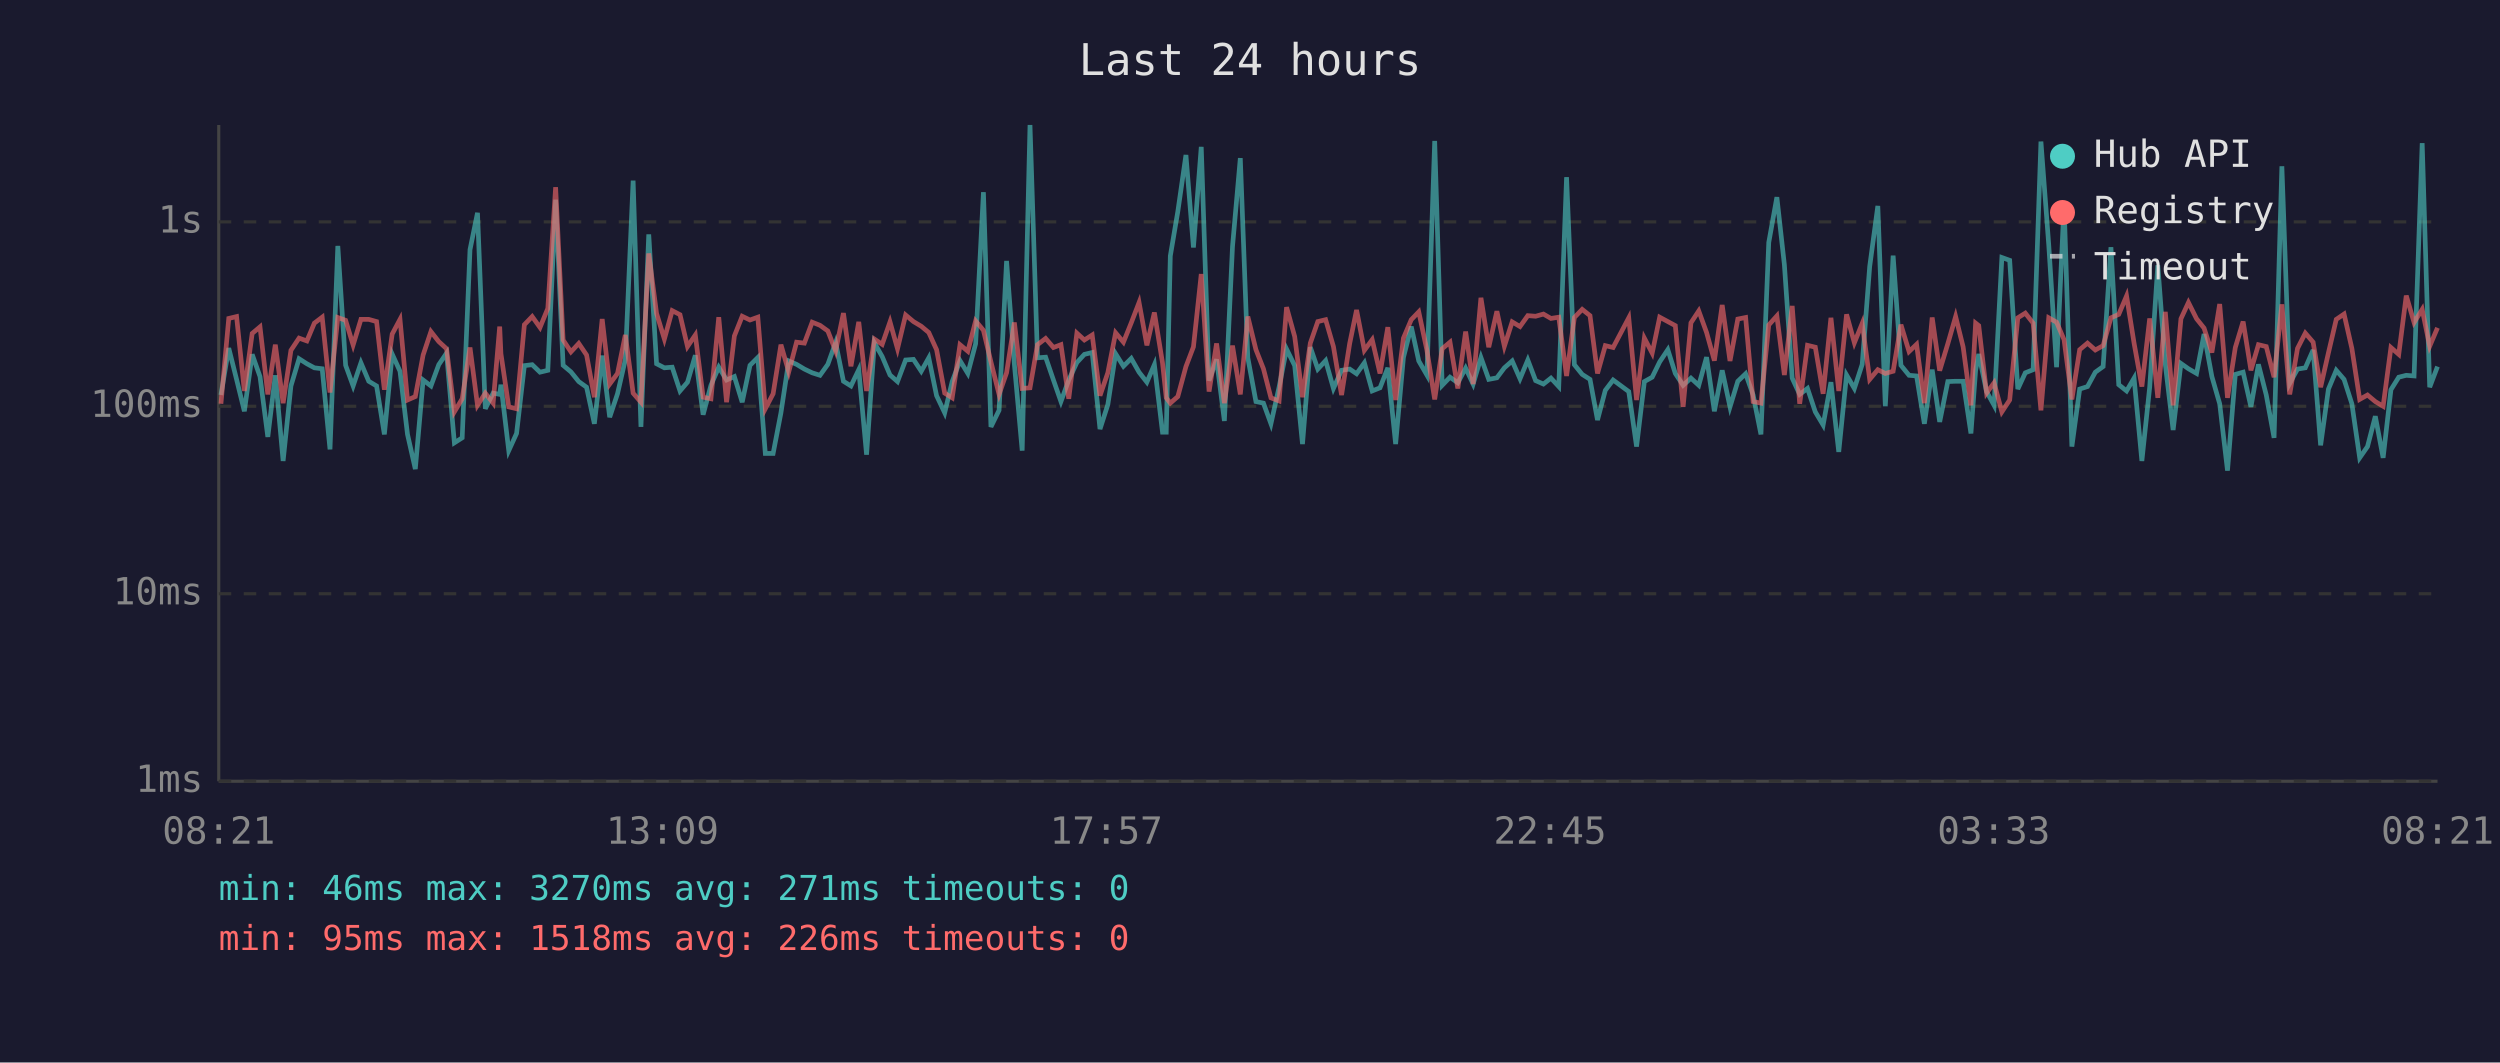
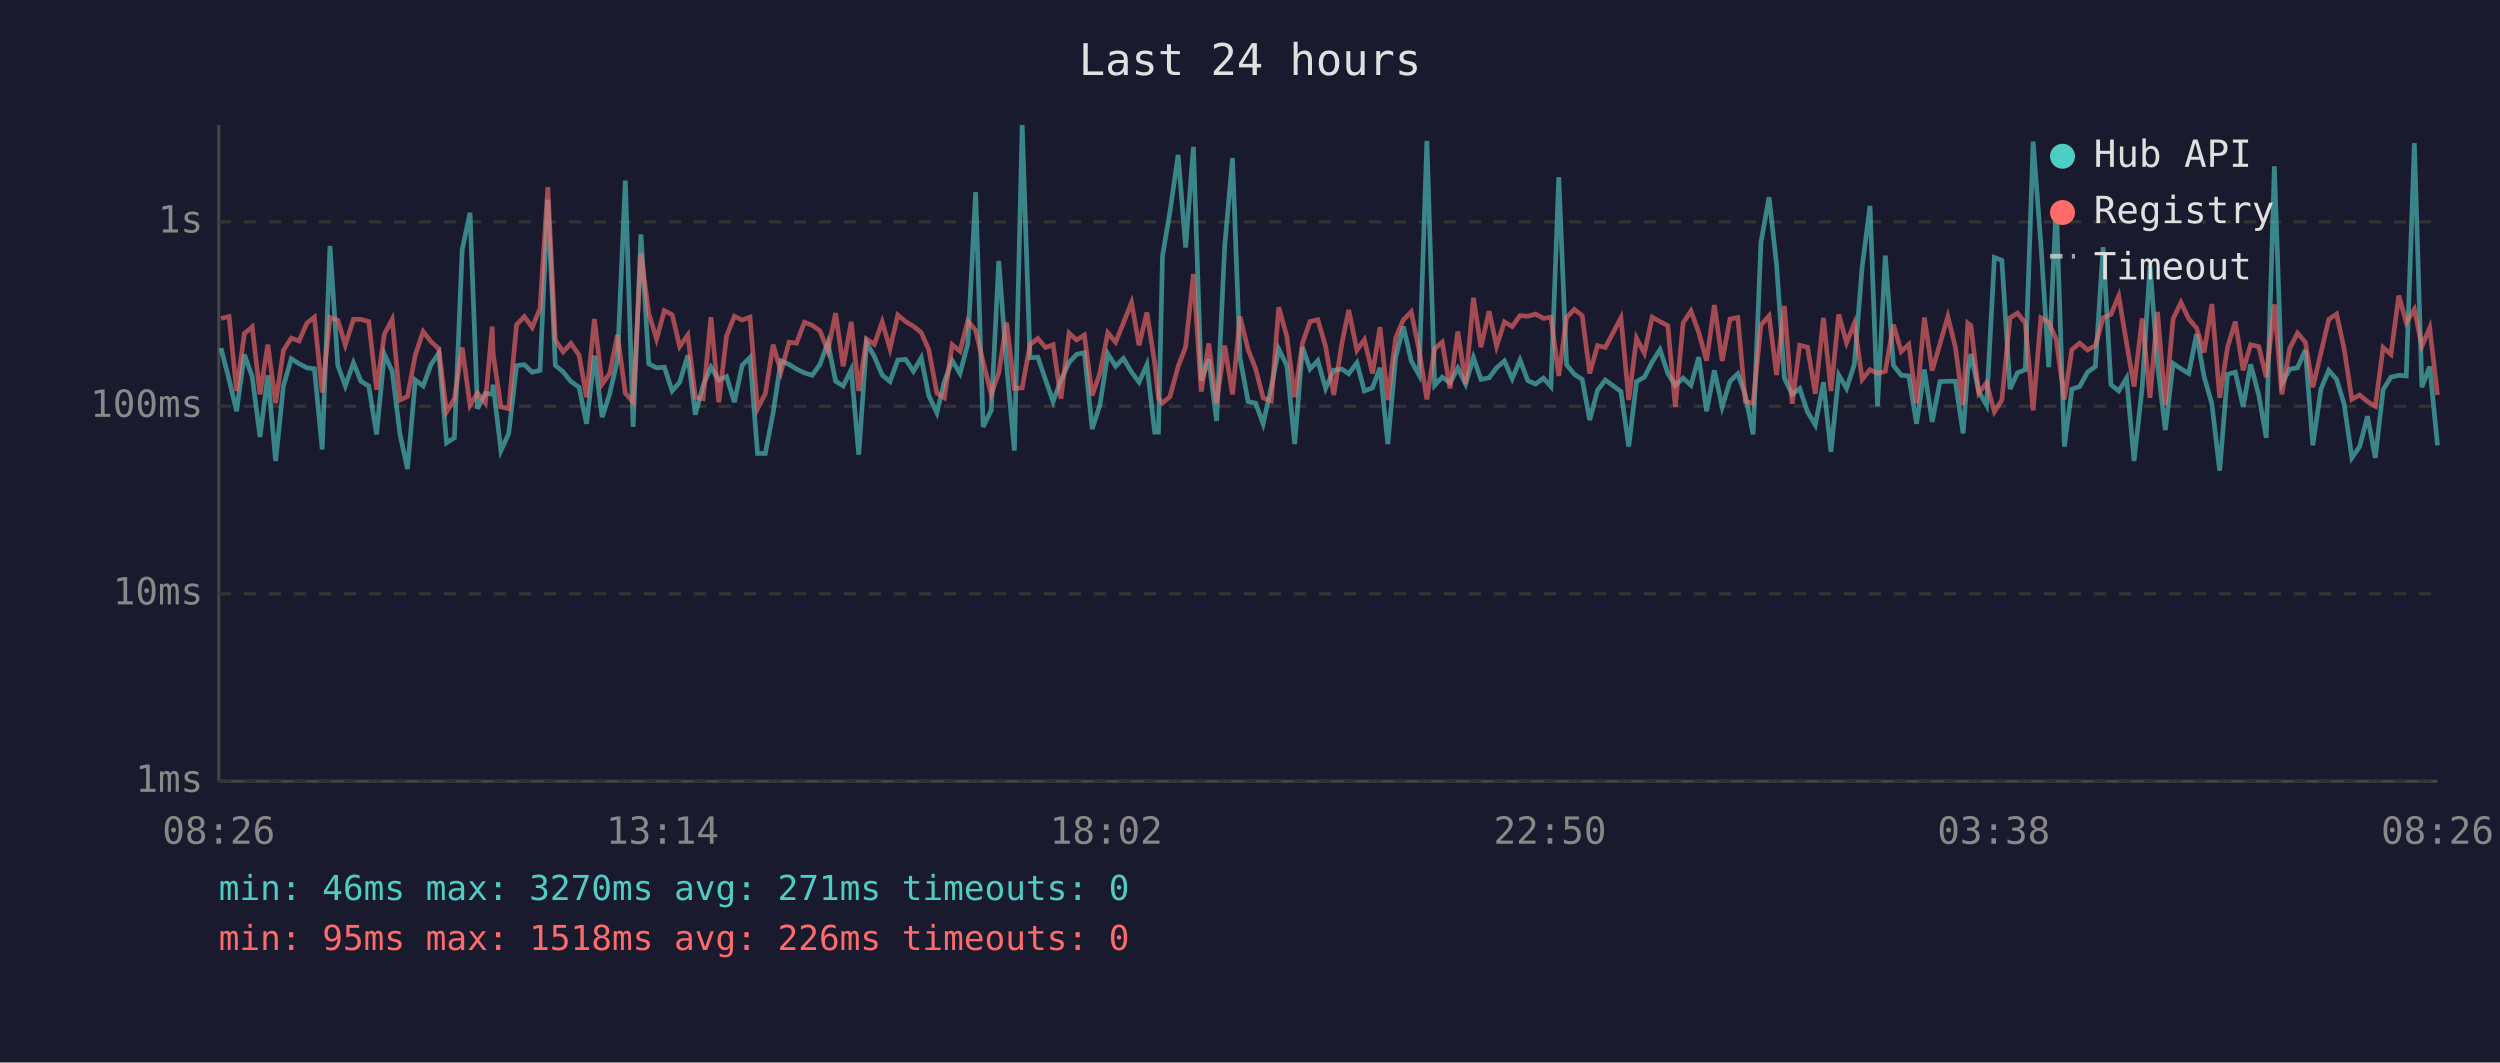
<svg xmlns="http://www.w3.org/2000/svg" viewBox="0 0 800 340" font-family="monospace" font-size="12">
  <rect width="800" height="340" fill="#1a1a2e" />
  <text x="400" y="24" fill="#e0e0e0" font-size="14" text-anchor="middle">Last 24 hours</text>
  <line x1="70" y1="40" x2="70" y2="250" stroke="#444" stroke-width="1" />
  <line x1="70" y1="250" x2="780" y2="250" stroke="#444" stroke-width="1" />
  <line x1="70" y1="250" x2="780" y2="250" stroke="#333" stroke-width="1" stroke-dasharray="4" />
  <text x="65" y="250" fill="#888" text-anchor="end" dominant-baseline="middle">1ms</text>
  <line x1="70" y1="190" x2="780" y2="190" stroke="#333" stroke-width="1" stroke-dasharray="4" />
  <text x="65" y="190" fill="#888" text-anchor="end" dominant-baseline="middle">10ms</text>
  <line x1="70" y1="130" x2="780" y2="130" stroke="#333" stroke-width="1" stroke-dasharray="4" />
  <text x="65" y="130" fill="#888" text-anchor="end" dominant-baseline="middle">100ms</text>
  <line x1="70" y1="71" x2="780" y2="71" stroke="#333" stroke-width="1" stroke-dasharray="4" />
  <text x="65" y="71" fill="#888" text-anchor="end" dominant-baseline="middle">1s</text>
-   <text x="70" y="270" fill="#888" text-anchor="middle">08:21</text>
-   <text x="212" y="270" fill="#888" text-anchor="middle">13:09</text>
-   <text x="354" y="270" fill="#888" text-anchor="middle">17:57</text>
-   <text x="496" y="270" fill="#888" text-anchor="middle">22:45</text>
-   <text x="638" y="270" fill="#888" text-anchor="middle">03:33</text>
-   <text x="780" y="270" fill="#888" text-anchor="middle">08:21</text>
-   <polyline points="70.7,126.4 73.2,111.4 75.7,121.4 78.2,131.6 80.7,113.4 83.2,120.5 85.7,139.8 88.1,120.1 90.6,147.5 93.1,123.5 95.7,114.8 98.2,116.4 100.6,117.7 103.1,118.0 105.6,143.8 108.1,78.7 110.6,116.9 113.0,123.5 115.5,116.1 118.0,122.0 120.5,123.5 123.0,139.0 125.5,113.3 128.0,118.8 130.4,139.0 132.9,150.1 135.4,121.6 137.9,123.5 140.4,116.7 142.9,113.0 145.4,141.7 147.9,140.1 150.4,79.9 152.8,68.1 155.3,130.8 157.8,125.8 159.9,126.2 160.3,123.1 162.8,144.2 165.3,138.7 167.8,117.0 170.3,116.7 172.8,119.1 175.3,118.5 177.8,63.9 180.2,116.9 182.7,119.0 185.2,122.1 187.7,123.9 190.2,135.6 192.7,113.8 195.1,133.5 197.6,126.0 200.1,115.1 202.6,57.8 205.1,136.6 207.6,75.0 210.1,116.4 212.6,117.7 215.1,117.5 217.6,125.1 220.0,122.3 222.5,113.7 225.0,132.7 227.5,123.3 230.0,117.5 232.5,121.6 235.0,120.5 237.5,128.7 240.0,116.9 242.5,114.4 244.9,145.1 247.4,145.1 249.9,132.1 252.4,115.5 254.9,116.6 257.4,118.1 259.9,119.3 262.4,120.1 264.9,116.6 267.4,109.6 269.9,122.0 272.3,123.5 274.8,118.3 277.3,145.5 279.8,109.7 282.3,114.1 284.8,120.0 287.2,122.1 289.8,115.2 292.3,115.0 294.8,118.8 297.2,114.5 299.7,126.6 302.3,132.1 304.7,122.1 307.2,115.4 309.7,119.5 312.2,110.0 314.7,61.5 317.1,136.6 319.7,131.3 322.1,83.5 324.6,116.6 327.1,144.2 329.6,40.0 332.0,114.5 334.6,114.3 337.1,121.6 339.5,128.5 342.0,121.6 344.6,116.0 347.0,113.4 349.5,112.8 352.0,137.3 354.5,129.5 357.0,113.2 359.5,117.2 362.0,114.7 364.5,119.1 367.0,122.3 369.4,116.7 372.0,138.3 373.2,138.3 374.5,81.9 376.9,67.7 379.5,49.6 381.9,79.2 384.4,47.0 386.9,121.8 389.3,115.0 391.8,134.7 394.4,78.9 396.9,50.6 399.3,114.5 401.9,128.5 404.3,129.0 406.7,135.6 409.3,123.9 411.7,111.7 414.3,117.0 416.8,142.1 419.3,111.1 421.7,118.1 424.2,115.4 426.7,124.3 429.3,118.5 431.9,118.1 434.1,119.6 436.6,116.1 439.1,125.1 441.6,124.1 444.1,117.7 446.6,142.1 449.1,114.4 451.6,104.5 454.0,115.5 456.6,120.0 459.1,45.1 461.5,123.3 464.0,120.7 466.5,122.5 469.0,117.8 471.4,122.9 473.9,114.4 476.4,121.4 479.0,120.9 481.4,117.7 483.9,115.5 486.4,121.2 488.9,115.2 491.4,121.8 493.9,122.9 496.3,121.0 498.8,123.7 501.3,56.7 503.8,116.7 506.3,119.8 508.8,121.4 511.2,134.4 513.7,124.9 516.2,121.6 521.2,125.3 523.7,142.9 526.2,122.1 528.7,120.7 531.1,115.8 533.7,111.9 536.1,119.5 538.6,123.3 541.1,121.0 543.6,123.3 546.1,114.3 548.6,131.6 551.1,118.5 553.6,130.2 556.1,122.0 558.6,119.6 561.0,126.4 563.5,139.0 566.0,77.6 568.6,63.1 571.0,84.7 573.5,121.0 575.9,126.2 578.4,124.3 580.9,131.8 583.4,136.0 585.9,122.3 588.4,144.6 590.9,120.0 593.4,124.3 595.9,116.6 598.3,85.3 600.9,65.9 603.3,130.0 605.8,81.8 608.3,116.9 610.9,120.1 613.3,120.3 615.8,135.6 618.3,118.3 620.7,135.0 623.3,122.1 625.8,122.0 628.2,122.0 630.7,138.7 632.2,118.5 633.2,113.3 635.7,125.3 638.1,129.7 640.6,82.4 643.1,83.3 645.7,124.5 648.1,119.3 650.6,118.3 653.1,45.3 655.6,78.4 658.1,117.5 660.5,65.2 663.0,142.9 665.5,124.5 668.0,123.7 670.5,119.1 673.0,117.3 675.5,79.1 678.0,123.1 680.5,125.1 682.9,121.0 685.4,147.5 687.9,123.9 690.5,84.9 692.9,116.6 695.4,137.6 697.9,116.3 700.3,118.0 702.9,119.5 705.3,106.9 707.8,120.5 710.3,129.2 712.8,150.6 715.3,119.8 717.8,119.1 720.3,130.2 722.7,116.6 725.2,126.4 727.7,140.1 730.2,53.2 732.7,122.7 735.2,118.1 737.7,117.7 740.2,112.0 742.6,142.5 745.1,124.5 747.6,118.5 750.1,121.4 752.6,129.2 755.1,146.5 757.6,142.9 760.1,133.2 762.6,146.5 765.1,124.7 767.6,120.7 770.0,120.1 772.5,120.3 775.1,45.8 777.5,123.9 780.0,117.3" fill="none" stroke="#4ecdc4" stroke-width="1.5" opacity="0.6" />
-   <polyline points="70.7,129.2 73.2,101.9 75.7,101.3 78.2,125.1 80.7,106.7 83.2,104.6 85.7,126.2 88.1,110.3 90.6,129.0 93.1,112.1 95.7,108.2 98.2,109.1 100.6,103.4 103.1,101.5 105.6,125.6 108.1,101.6 110.6,102.5 113.0,110.4 115.5,102.2 118.0,102.2 120.5,102.9 123.0,124.7 125.5,106.9 128.0,102.2 130.4,128.0 132.9,126.9 135.4,113.6 137.9,106.1 140.4,109.3 142.9,111.6 145.4,131.8 147.9,127.6 150.4,111.2 152.8,129.7 155.3,125.8 157.8,129.0 159.9,104.5 160.3,113.2 162.8,130.2 165.3,130.8 167.8,103.9 170.3,101.3 172.8,104.8 175.3,98.7 177.8,59.9 180.2,108.8 182.7,112.6 185.2,109.9 187.7,113.6 190.2,127.1 192.7,102.1 195.1,122.9 197.6,119.5 200.1,107.2 202.6,125.8 205.1,128.7 207.6,81.1 210.1,100.3 212.6,108.5 215.1,99.4 217.6,100.7 220.0,110.9 222.5,107.2 225.0,127.1 227.5,127.6 230.0,101.5 232.5,128.7 235.0,107.5 237.5,101.2 240.0,102.4 242.5,101.5 244.9,130.8 247.4,126.0 249.9,110.3 252.4,119.0 254.9,109.5 257.4,109.8 259.9,103.1 262.4,104.1 264.9,105.9 267.4,112.3 269.9,100.2 272.3,117.2 274.8,103.0 277.3,125.1 279.8,108.5 282.3,110.2 284.8,103.0 287.2,111.6 289.8,100.8 292.3,102.9 294.8,104.4 297.2,106.4 299.7,111.9 302.3,125.8 304.7,127.3 307.2,110.3 309.7,112.4 312.2,102.7 314.7,105.7 317.1,115.8 319.7,126.2 322.1,119.3 324.6,103.2 327.1,124.3 329.6,124.1 332.0,110.3 334.6,108.3 337.1,111.2 339.5,110.3 342.0,127.6 344.6,106.6 347.0,108.8 349.5,107.2 352.0,126.6 354.5,119.3 357.0,106.5 359.5,109.5 362.0,103.3 364.5,96.8 367.0,110.5 369.4,100.0 372.0,116.1 373.2,127.3 374.5,129.0 376.9,126.9 379.5,117.3 381.9,111.0 384.4,87.7 386.9,125.3 389.3,109.9 391.8,129.0 394.4,110.6 396.9,126.2 399.3,101.3 401.9,111.9 404.3,118.0 406.7,127.3 409.3,128.3 411.7,98.3 414.3,107.7 416.8,127.1 419.3,109.8 421.7,102.9 424.2,102.3 426.7,110.9 429.3,126.4 431.9,109.9 434.1,99.2 436.6,112.1 439.1,108.7 441.6,119.5 444.1,104.7 446.6,128.0 449.1,108.2 451.6,102.3 454.0,99.8 456.6,112.0 459.1,127.8 461.5,111.6 464.0,109.5 466.5,124.3 469.0,106.1 471.4,122.9 473.9,95.3 476.4,111.1 479.0,99.6 481.4,110.8 483.9,103.0 486.4,104.5 488.9,101.0 491.4,101.2 493.9,100.5 496.3,101.9 498.8,101.5 501.3,120.3 503.8,101.6 506.3,99.0 508.8,101.0 511.2,119.5 513.7,110.6 516.2,111.2 521.2,101.7 523.7,128.0 526.2,108.2 528.7,113.0 531.1,101.5 533.7,102.9 536.1,104.2 538.6,130.2 541.1,103.3 543.6,99.5 546.1,106.4 548.6,115.4 551.1,97.6 553.6,115.5 556.1,102.1 558.6,101.6 561.0,128.5 563.5,129.0 566.0,104.0 568.6,101.1 571.0,120.0 573.5,97.9 575.9,129.2 578.4,110.5 580.9,111.1 583.4,126.0 585.9,101.7 588.4,125.1 590.9,100.6 593.4,109.7 595.9,103.5 598.3,121.4 600.9,118.3 603.3,119.5 605.8,118.8 608.3,103.9 610.9,112.5 613.3,110.2 615.8,129.0 618.3,101.6 620.7,118.6 623.3,110.0 625.8,101.3 628.2,111.0 630.7,129.7 632.2,103.4 633.2,104.2 635.7,125.8 638.1,122.5 640.6,131.8 643.1,128.0 645.7,101.7 648.1,100.2 650.6,103.4 653.1,131.3 655.6,101.7 658.1,103.1 660.5,108.7 663.0,127.8 665.5,111.9 668.0,109.8 670.5,112.0 673.0,110.6 675.5,101.7 678.0,100.6 680.5,94.7 682.9,109.8 685.4,123.7 687.9,101.9 690.5,127.3 692.9,99.8 695.4,129.7 697.9,102.0 700.3,96.8 702.9,102.0 705.3,105.0 707.8,112.8 710.3,97.3 712.8,127.3 715.3,111.2 717.8,102.9 720.3,118.5 722.7,110.3 725.2,110.9 727.7,120.7 730.2,97.4 732.7,126.2 735.2,111.5 737.7,106.6 740.2,109.5 742.6,123.9 745.1,112.9 747.6,102.2 750.1,100.5 752.6,111.5 755.1,127.8 757.6,126.4 760.1,128.5 762.6,130.0 765.1,111.2 767.6,113.4 770.0,94.6 772.5,103.2 775.1,99.0 777.5,110.8 780.0,104.9" fill="none" stroke="#ff6b6b" stroke-width="1.5" opacity="0.6" />
+   <text x="70" y="270" fill="#888" text-anchor="middle">08:26</text>
+   <text x="212" y="270" fill="#888" text-anchor="middle">13:14</text>
+   <text x="354" y="270" fill="#888" text-anchor="middle">18:02</text>
+   <text x="496" y="270" fill="#888" text-anchor="middle">22:50</text>
+   <text x="638" y="270" fill="#888" text-anchor="middle">03:38</text>
+   <text x="780" y="270" fill="#888" text-anchor="middle">08:26</text>
+   <polyline points="70.7,111.4 73.3,121.4 75.7,131.6 78.2,113.4 80.7,120.5 83.2,139.8 85.7,120.1 88.2,147.5 90.7,123.5 93.2,114.8 95.7,116.4 98.2,117.7 100.6,118.0 103.1,143.8 105.6,78.7 108.1,116.9 110.5,123.5 113.1,116.1 115.5,122.0 118.0,123.5 120.5,139.0 123.0,113.3 125.5,118.8 128.0,139.0 130.4,150.1 132.9,121.6 135.4,123.5 137.9,116.7 140.4,113.0 142.9,141.7 145.4,140.1 147.9,79.9 150.4,68.1 152.8,130.8 155.3,125.8 157.5,126.2 157.8,123.1 160.3,144.2 162.8,138.7 165.3,117.0 167.8,116.7 170.3,119.1 172.8,118.5 175.3,63.9 177.7,116.9 180.2,119.0 182.7,122.1 185.3,123.9 187.7,135.6 190.2,113.8 192.7,133.5 195.1,126.0 197.6,115.1 200.1,57.8 202.6,136.6 205.1,75.0 207.6,116.4 210.1,117.7 212.6,117.5 215.1,125.1 217.5,122.3 220.1,113.7 222.5,132.7 225.0,123.3 227.5,117.5 230.0,121.6 232.5,120.5 235.0,128.7 237.5,116.9 240.0,114.4 242.4,145.1 244.9,145.1 247.4,132.1 249.9,115.5 252.5,116.6 254.9,118.1 257.4,119.3 259.9,120.1 262.4,116.6 264.9,109.6 267.4,122.0 269.8,123.5 272.4,118.3 274.8,145.5 277.3,109.7 279.8,114.1 282.3,120.0 284.8,122.1 287.3,115.2 289.8,115.0 292.3,118.8 294.8,114.5 297.2,126.6 299.8,132.1 302.2,122.1 304.7,115.4 307.2,119.5 309.7,110.0 312.2,61.5 314.6,136.6 317.2,131.3 319.6,83.5 322.1,116.6 324.6,144.2 327.1,40.0 329.6,114.5 332.1,114.3 334.6,121.6 337.0,128.5 339.5,121.6 342.1,116.0 344.5,113.4 347.0,112.8 349.5,137.3 352.0,129.5 354.5,113.2 357.0,117.2 359.5,114.7 362.1,119.1 364.5,122.3 367.0,116.7 369.5,138.3 370.7,138.3 372.0,81.9 374.4,67.7 377.0,49.6 379.4,79.2 381.9,47.0 384.4,121.8 386.8,115.0 389.3,134.7 391.9,78.9 394.4,50.6 396.8,114.5 399.4,128.5 401.8,129.0 404.2,135.6 406.8,123.9 409.2,111.7 411.8,117.0 414.3,142.1 416.8,111.1 419.2,118.1 421.7,115.4 424.2,124.3 426.8,118.5 429.4,118.1 431.6,119.6 434.2,116.1 436.6,125.1 439.2,124.1 441.6,117.7 444.1,142.1 446.6,114.4 449.1,104.5 451.6,115.5 454.1,120.0 456.6,45.1 459.1,123.3 461.5,120.7 464.0,122.5 466.5,117.8 469.0,122.9 471.5,114.4 473.9,121.4 476.5,120.9 478.9,117.7 481.4,115.5 483.9,121.2 486.4,115.2 488.9,121.8 491.4,122.9 493.9,121.0 496.3,123.7 498.8,56.7 501.3,116.7 503.8,119.8 506.3,121.4 508.7,134.4 511.2,124.9 513.7,121.6 518.7,125.3 521.2,142.9 523.7,122.1 526.2,120.7 528.7,115.8 531.2,111.9 533.7,119.5 536.1,123.3 538.6,121.0 541.1,123.3 543.6,114.3 546.1,131.6 548.6,118.5 551.1,130.2 553.6,122.0 556.1,119.6 558.5,126.4 561.0,139.0 563.5,77.6 566.1,63.1 568.5,84.7 571.0,121.0 573.5,126.2 575.9,124.3 578.4,131.8 580.9,136.0 583.5,122.3 585.9,144.6 588.4,120.0 590.9,124.3 593.4,116.6 595.9,85.3 598.4,65.9 600.8,130.0 603.3,81.8 605.9,116.9 608.4,120.1 610.8,120.3 613.3,135.6 615.8,118.3 618.3,135.0 620.8,122.1 623.3,122.0 625.7,122.0 628.2,138.7 629.7,118.5 630.7,113.3 633.2,125.3 635.7,129.7 638.2,82.4 640.6,83.3 643.2,124.5 645.6,119.3 648.1,118.3 650.6,45.3 653.1,78.4 655.6,117.5 658.0,65.2 660.6,142.9 663.0,124.5 665.5,123.7 668.0,119.1 670.5,117.3 673.0,79.1 675.5,123.1 678.0,125.1 680.5,121.0 682.9,147.5 685.5,123.9 688.0,84.9 690.4,116.6 692.9,137.6 695.4,116.3 697.9,118.0 700.4,119.5 702.9,106.9 705.3,120.5 707.8,129.2 710.3,150.6 712.8,119.8 715.3,119.1 717.8,130.2 720.2,116.6 722.8,126.4 725.2,140.1 727.8,53.2 730.2,122.7 732.7,118.1 735.2,117.7 737.7,112.0 740.1,142.5 742.7,124.5 745.2,118.5 747.7,121.4 750.1,129.2 752.6,146.5 755.1,142.9 757.6,133.2 760.1,146.5 762.6,124.7 765.1,120.7 767.6,120.1 770.0,120.3 772.6,45.8 775.0,123.9 777.5,117.3 780.0,142.5" fill="none" stroke="#4ecdc4" stroke-width="1.5" opacity="0.6" />
+   <polyline points="70.7,101.9 73.3,101.3 75.7,125.1 78.2,106.7 80.7,104.6 83.2,126.2 85.7,110.3 88.2,129.0 90.7,112.1 93.2,108.2 95.7,109.1 98.2,103.4 100.6,101.5 103.1,125.6 105.6,101.6 108.1,102.5 110.5,110.4 113.1,102.2 115.5,102.2 118.0,102.9 120.5,124.7 123.0,106.9 125.5,102.2 128.0,128.0 130.4,126.9 132.9,113.6 135.4,106.1 137.9,109.3 140.4,111.6 142.9,131.8 145.4,127.6 147.9,111.2 150.4,129.7 152.8,125.8 155.3,129.0 157.5,104.5 157.8,113.2 160.3,130.2 162.8,130.8 165.3,103.9 167.8,101.3 170.3,104.8 172.8,98.7 175.3,59.9 177.7,108.8 180.2,112.6 182.7,109.9 185.3,113.6 187.7,127.1 190.2,102.1 192.7,122.9 195.1,119.5 197.6,107.2 200.1,125.8 202.6,128.7 205.1,81.1 207.6,100.3 210.1,108.5 212.6,99.4 215.1,100.7 217.5,110.9 220.1,107.2 222.5,127.1 225.0,127.6 227.5,101.5 230.0,128.7 232.5,107.5 235.0,101.2 237.5,102.4 240.0,101.5 242.4,130.8 244.9,126.0 247.4,110.3 249.9,119.0 252.5,109.5 254.9,109.8 257.4,103.1 259.9,104.1 262.4,105.9 264.9,112.3 267.4,100.2 269.8,117.2 272.4,103.0 274.8,125.1 277.3,108.5 279.8,110.2 282.3,103.0 284.8,111.6 287.3,100.8 289.8,102.9 292.3,104.4 294.8,106.4 297.2,111.9 299.8,125.8 302.2,127.3 304.7,110.3 307.2,112.4 309.7,102.7 312.2,105.7 314.6,115.8 317.2,126.2 319.6,119.3 322.1,103.2 324.6,124.3 327.1,124.1 329.6,110.3 332.1,108.3 334.6,111.2 337.0,110.3 339.5,127.6 342.1,106.6 344.5,108.8 347.0,107.2 349.5,126.6 352.0,119.3 354.5,106.5 357.0,109.5 359.5,103.3 362.1,96.8 364.5,110.5 367.0,100.0 369.5,116.1 370.7,127.3 372.0,129.0 374.4,126.9 377.0,117.3 379.4,111.0 381.9,87.7 384.4,125.3 386.8,109.9 389.3,129.0 391.9,110.6 394.4,126.2 396.8,101.3 399.4,111.9 401.8,118.0 404.2,127.3 406.8,128.3 409.2,98.3 411.8,107.7 414.3,127.1 416.8,109.8 419.2,102.9 421.7,102.3 424.2,110.9 426.8,126.4 429.4,109.9 431.6,99.2 434.2,112.1 436.6,108.7 439.2,119.5 441.6,104.7 444.1,128.0 446.6,108.2 449.1,102.3 451.6,99.8 454.1,112.0 456.6,127.8 459.1,111.6 461.5,109.5 464.0,124.3 466.5,106.1 469.0,122.9 471.5,95.3 473.9,111.1 476.5,99.6 478.9,110.8 481.4,103.0 483.9,104.5 486.4,101.0 488.9,101.2 491.4,100.5 493.9,101.9 496.3,101.5 498.8,120.3 501.3,101.6 503.8,99.0 506.3,101.0 508.7,119.5 511.2,110.6 513.7,111.2 518.7,101.7 521.2,128.0 523.7,108.2 526.2,113.0 528.7,101.5 531.2,102.9 533.7,104.2 536.1,130.2 538.6,103.3 541.1,99.5 543.6,106.4 546.1,115.4 548.6,97.6 551.1,115.5 553.6,102.1 556.1,101.6 558.5,128.5 561.0,129.0 563.5,104.0 566.1,101.1 568.5,120.0 571.0,97.9 573.5,129.2 575.9,110.5 578.4,111.1 580.9,126.0 583.5,101.7 585.9,125.1 588.4,100.6 590.9,109.7 593.4,103.5 595.9,121.4 598.4,118.3 600.8,119.5 603.3,118.8 605.9,103.9 608.4,112.5 610.8,110.2 613.3,129.0 615.8,101.6 618.3,118.6 620.8,110.0 623.3,101.3 625.7,111.0 628.2,129.7 629.7,103.4 630.7,104.2 633.2,125.8 635.7,122.5 638.2,131.8 640.6,128.0 643.2,101.7 645.6,100.2 648.1,103.4 650.6,131.3 653.1,101.7 655.6,103.1 658.0,108.7 660.6,127.8 663.0,111.9 665.5,109.8 668.0,112.0 670.5,110.6 673.0,101.7 675.5,100.6 678.0,94.7 680.5,109.8 682.9,123.7 685.5,101.9 688.0,127.3 690.4,99.8 692.9,129.7 695.4,102.0 697.9,96.8 700.4,102.0 702.9,105.0 705.3,112.8 707.8,97.3 710.3,127.3 712.8,111.2 715.3,102.9 717.8,118.5 720.2,110.3 722.8,110.9 725.2,120.7 727.8,97.4 730.2,126.2 732.7,111.5 735.2,106.6 737.7,109.5 740.1,123.9 742.7,112.9 745.2,102.2 747.7,100.5 750.1,111.5 752.6,127.8 755.1,126.4 757.6,128.5 760.1,130.0 762.6,111.2 765.1,113.4 767.6,94.6 770.0,103.2 772.6,99.0 775.0,110.8 777.5,104.9 780.0,126.4" fill="none" stroke="#ff6b6b" stroke-width="1.5" opacity="0.6" />
  <circle cx="660" cy="50" r="4" fill="#4ecdc4" />
  <text x="670" y="50" fill="#e0e0e0" dominant-baseline="middle">Hub API</text>
  <circle cx="660" cy="68" r="4" fill="#ff6b6b" />
  <text x="670" y="68" fill="#e0e0e0" dominant-baseline="middle">Registry</text>
  <line x1="656" y1="82" x2="664" y2="82" stroke="#e0e0e0" stroke-width="1.5" stroke-dasharray="4,3" opacity="0.7" />
  <text x="670" y="86" fill="#e0e0e0" dominant-baseline="middle">Timeout</text>
  <text x="70" y="288" fill="#4ecdc4" font-size="11">min: 46ms  max: 3270ms  avg: 271ms  timeouts: 0</text>
  <text x="70" y="304" fill="#ff6b6b" font-size="11">min: 95ms  max: 1518ms  avg: 226ms  timeouts: 0</text>
</svg>
